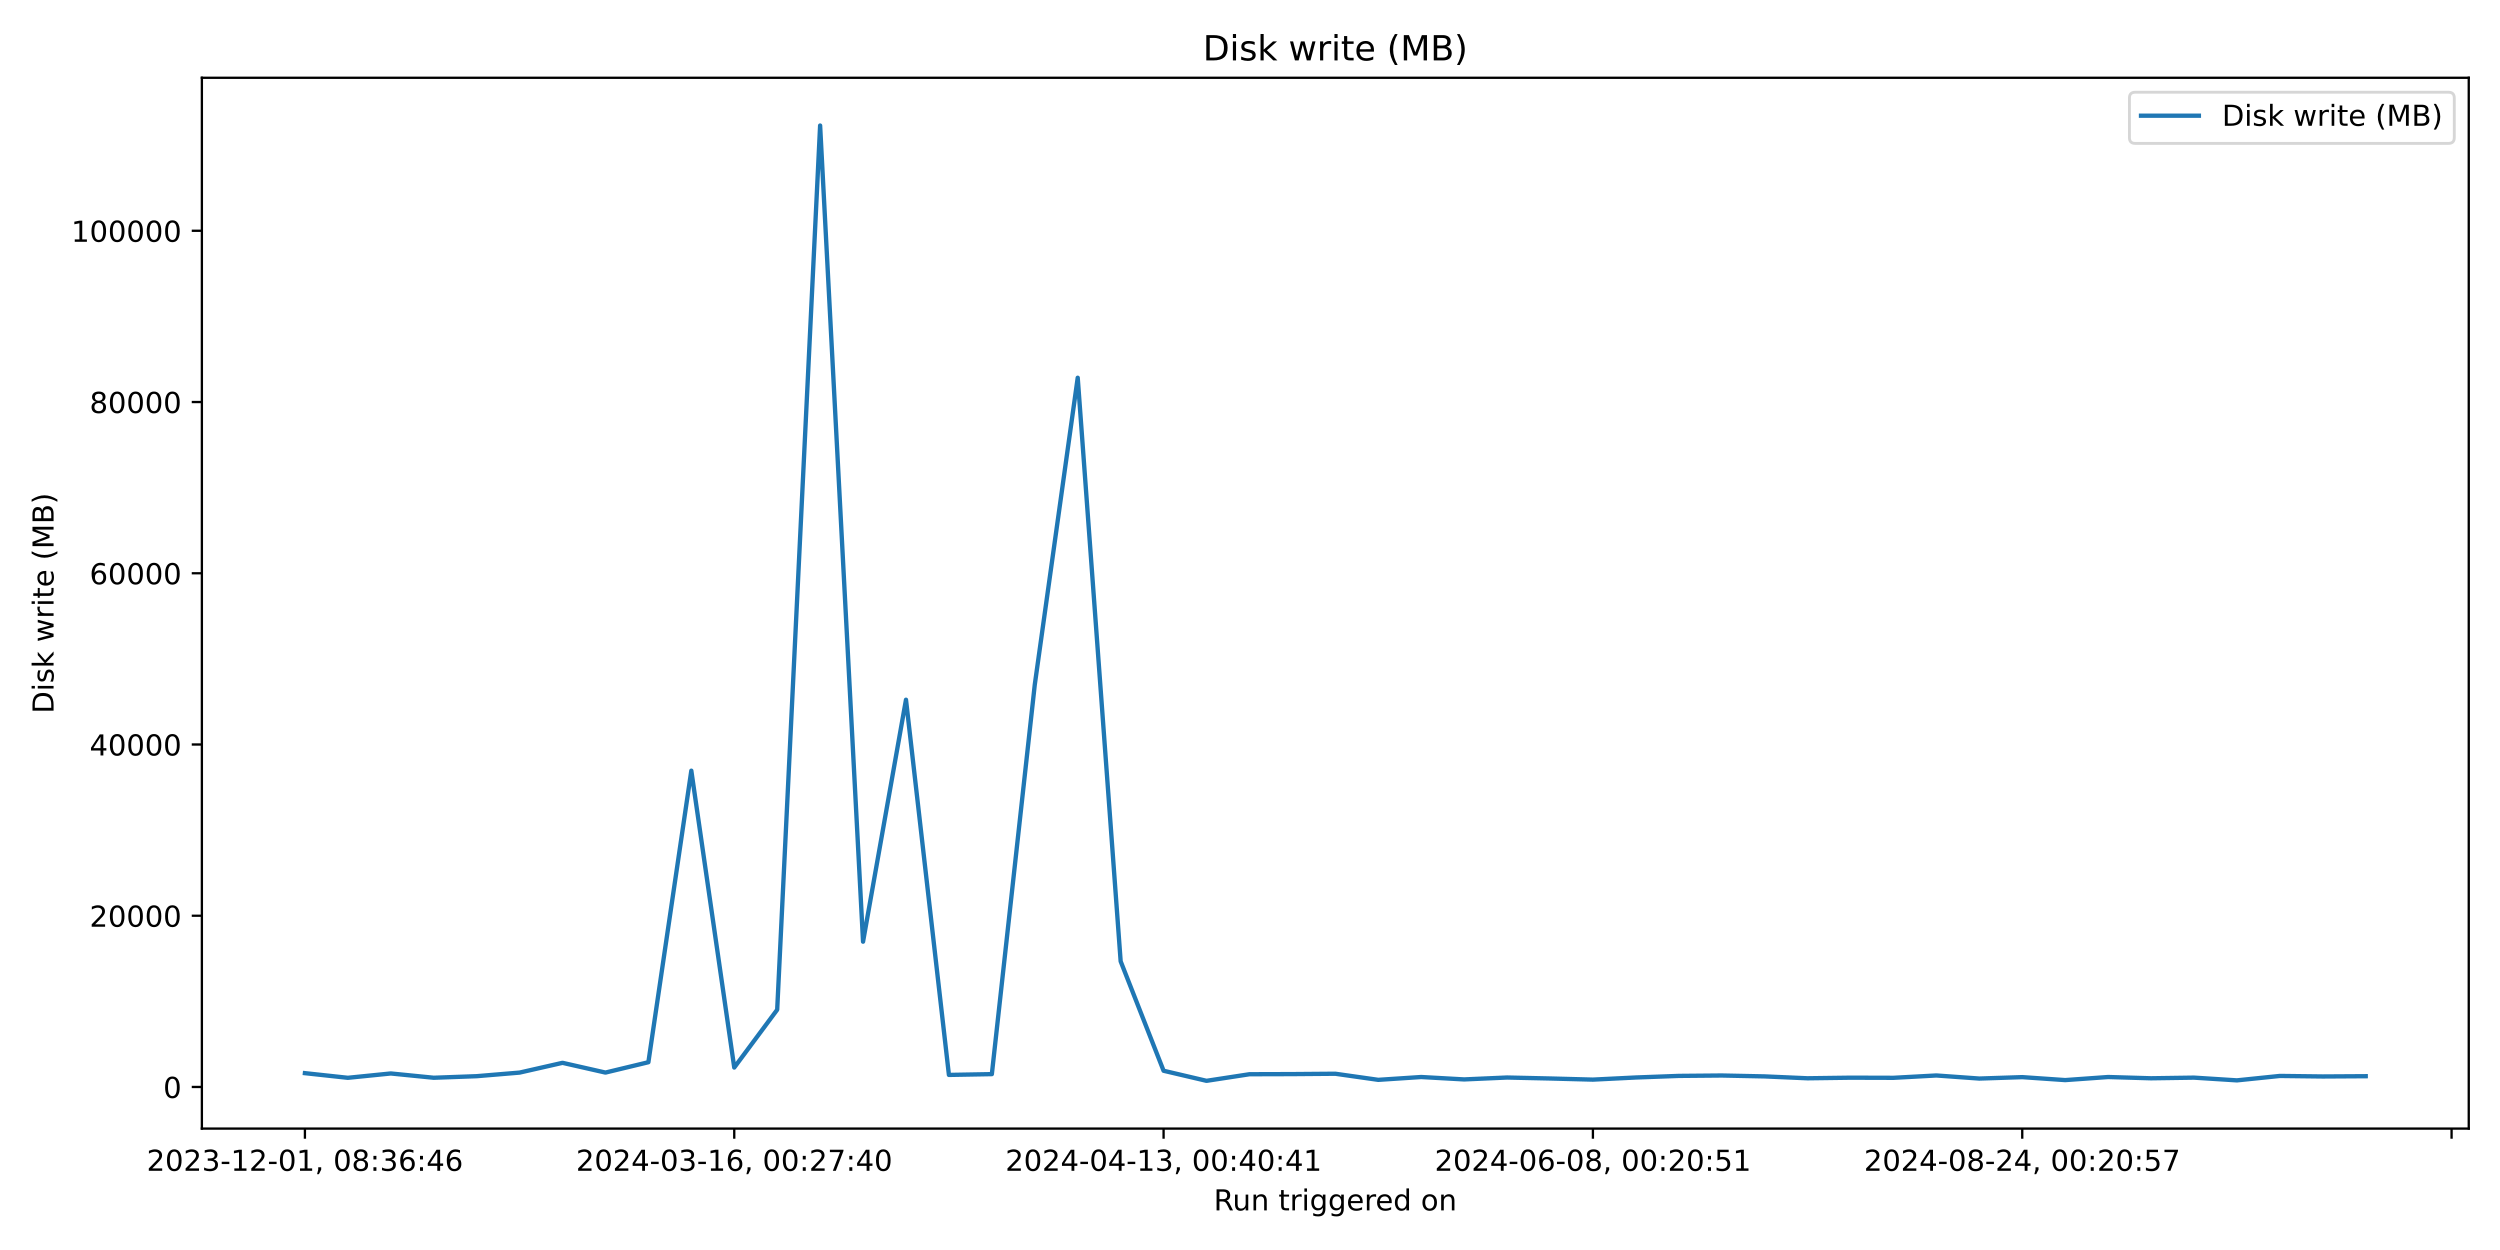
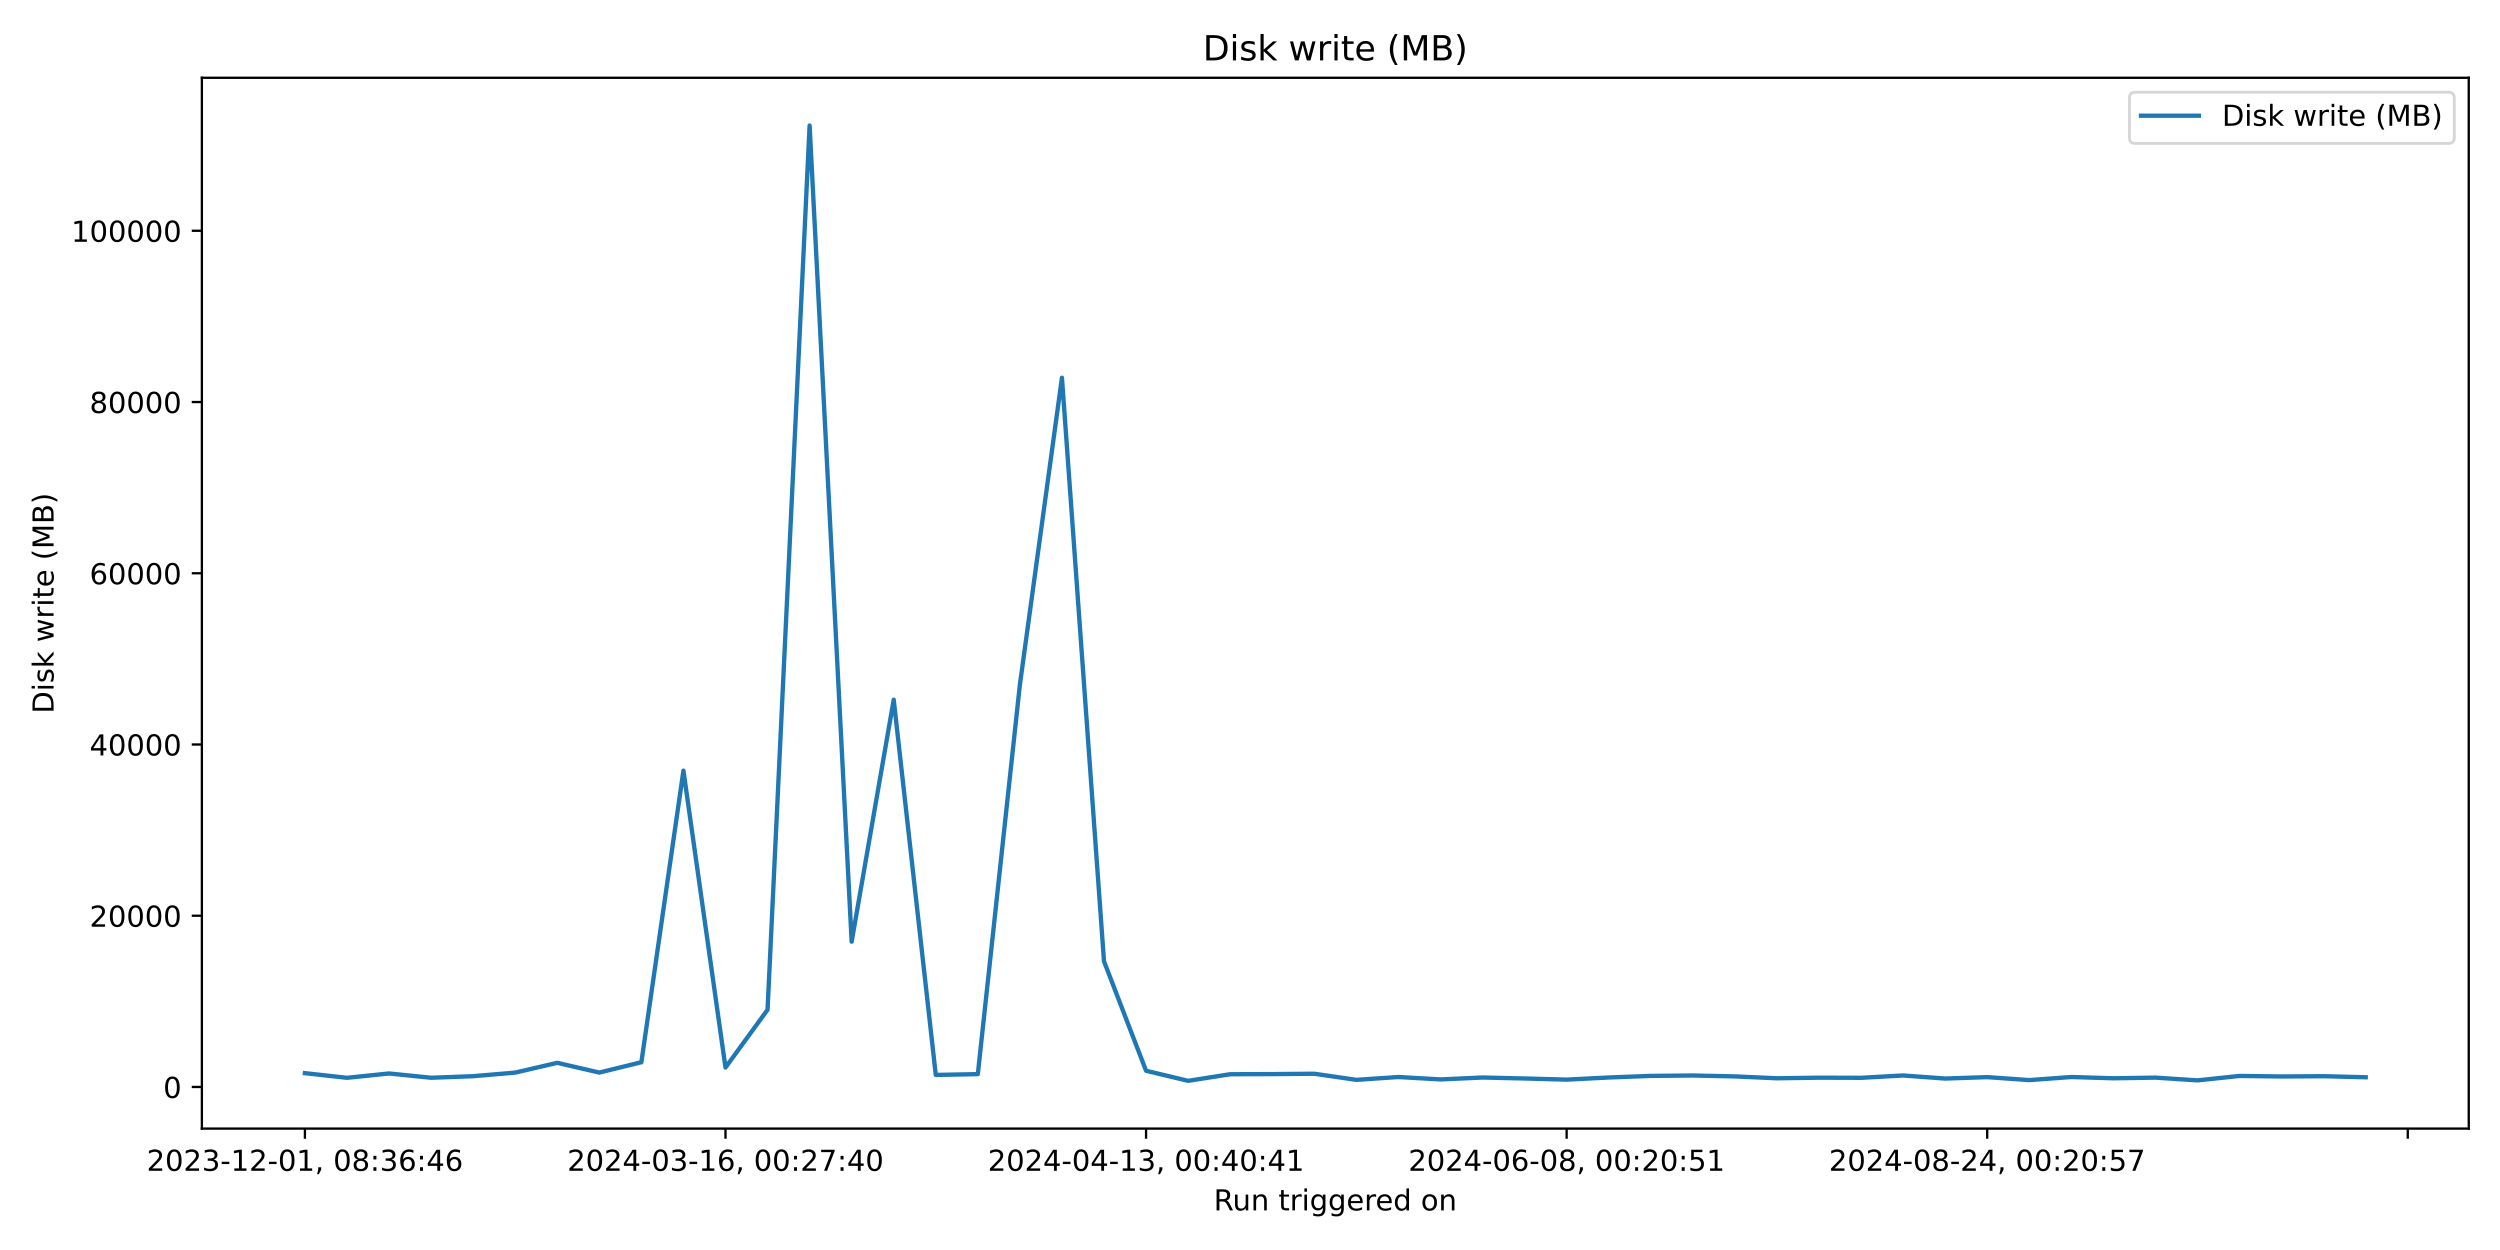
<svg xmlns="http://www.w3.org/2000/svg" xmlns:xlink="http://www.w3.org/1999/xlink" width="864pt" height="432pt" viewBox="0 0 864 432" version="1.1">
  <defs>
    <style type="text/css">*{stroke-linejoin: round; stroke-linecap: butt}</style>
  </defs>
  <g id="figure_1">
    <g id="patch_1">
      <path d="M 0 432  L 864 432  L 864 0  L 0 0  z " style="fill: #ffffff" />
    </g>
    <g id="axes_1">
      <g id="patch_2">
        <path d="M 69.77 390.04  L 853.2 390.04  L 853.2 26.88  L 69.77 26.88  z " style="fill: #ffffff" />
      </g>
      <g id="matplotlib.axis_1">
        <g id="xtick_1">
          <g id="line2d_1">
            <defs>
-               <path id="m81d15c2c76" d="M 0 0  L 0 3.5  " style="stroke: #000000; stroke-width: 0.8" />
+               <path id="md410724026" d="M 0 0  L 0 3.5  " style="stroke: #000000; stroke-width: 0.8" />
            </defs>
            <g>
-               <use xlink:href="#m81d15c2c76" x="105.38" y="390.04" style="stroke: #000000; stroke-width: 0.8" />
+               <use xlink:href="#md410724026" x="105.38" y="390.04" style="stroke: #000000; stroke-width: 0.8" />
            </g>
          </g>
          <g id="text_1">
            <g transform="translate(50.68827 404.6384) scale(0.1 -0.1)">
              <defs>
                <path id="DejaVuSans-32" d="M 1228 531  L 3431 531  L 3431 0  L 469 0  L 469 531  Q 828 903 1448 1529  Q 2069 2156 2228 2338  Q 2531 2678 2651 2914  Q 2772 3150 2772 3378  Q 2772 3750 2511 3984  Q 2250 4219 1831 4219  Q 1534 4219 1204 4116  Q 875 4013 500 3803  L 500 4441  Q 881 4594 1212 4672  Q 1544 4750 1819 4750  Q 2544 4750 2975 4387  Q 3406 4025 3406 3419  Q 3406 3131 3298 2873  Q 3191 2616 2906 2266  Q 2828 2175 2409 1742  Q 1991 1309 1228 531  z " transform="scale(0.015625)" />
                <path id="DejaVuSans-30" d="M 2034 4250  Q 1547 4250 1301 3770  Q 1056 3291 1056 2328  Q 1056 1369 1301 889  Q 1547 409 2034 409  Q 2525 409 2770 889  Q 3016 1369 3016 2328  Q 3016 3291 2770 3770  Q 2525 4250 2034 4250  z M 2034 4750  Q 2819 4750 3233 4129  Q 3647 3509 3647 2328  Q 3647 1150 3233 529  Q 2819 -91 2034 -91  Q 1250 -91 836 529  Q 422 1150 422 2328  Q 422 3509 836 4129  Q 1250 4750 2034 4750  z " transform="scale(0.015625)" />
                <path id="DejaVuSans-33" d="M 2597 2516  Q 3050 2419 3304 2112  Q 3559 1806 3559 1356  Q 3559 666 3084 287  Q 2609 -91 1734 -91  Q 1441 -91 1130 -33  Q 819 25 488 141  L 488 750  Q 750 597 1062 519  Q 1375 441 1716 441  Q 2309 441 2620 675  Q 2931 909 2931 1356  Q 2931 1769 2642 2001  Q 2353 2234 1838 2234  L 1294 2234  L 1294 2753  L 1863 2753  Q 2328 2753 2575 2939  Q 2822 3125 2822 3475  Q 2822 3834 2567 4026  Q 2313 4219 1838 4219  Q 1578 4219 1281 4162  Q 984 4106 628 3988  L 628 4550  Q 988 4650 1302 4700  Q 1616 4750 1894 4750  Q 2613 4750 3031 4423  Q 3450 4097 3450 3541  Q 3450 3153 3228 2886  Q 3006 2619 2597 2516  z " transform="scale(0.015625)" />
                <path id="DejaVuSans-2d" d="M 313 2009  L 1997 2009  L 1997 1497  L 313 1497  L 313 2009  z " transform="scale(0.015625)" />
                <path id="DejaVuSans-31" d="M 794 531  L 1825 531  L 1825 4091  L 703 3866  L 703 4441  L 1819 4666  L 2450 4666  L 2450 531  L 3481 531  L 3481 0  L 794 0  L 794 531  z " transform="scale(0.015625)" />
                <path id="DejaVuSans-2c" d="M 750 794  L 1409 794  L 1409 256  L 897 -744  L 494 -744  L 750 256  L 750 794  z " transform="scale(0.015625)" />
                <path id="DejaVuSans-20" transform="scale(0.015625)" />
                <path id="DejaVuSans-38" d="M 2034 2216  Q 1584 2216 1326 1975  Q 1069 1734 1069 1313  Q 1069 891 1326 650  Q 1584 409 2034 409  Q 2484 409 2743 651  Q 3003 894 3003 1313  Q 3003 1734 2745 1975  Q 2488 2216 2034 2216  z M 1403 2484  Q 997 2584 770 2862  Q 544 3141 544 3541  Q 544 4100 942 4425  Q 1341 4750 2034 4750  Q 2731 4750 3128 4425  Q 3525 4100 3525 3541  Q 3525 3141 3298 2862  Q 3072 2584 2669 2484  Q 3125 2378 3379 2068  Q 3634 1759 3634 1313  Q 3634 634 3220 271  Q 2806 -91 2034 -91  Q 1263 -91 848 271  Q 434 634 434 1313  Q 434 1759 690 2068  Q 947 2378 1403 2484  z M 1172 3481  Q 1172 3119 1398 2916  Q 1625 2713 2034 2713  Q 2441 2713 2670 2916  Q 2900 3119 2900 3481  Q 2900 3844 2670 4047  Q 2441 4250 2034 4250  Q 1625 4250 1398 4047  Q 1172 3844 1172 3481  z " transform="scale(0.015625)" />
                <path id="DejaVuSans-3a" d="M 750 794  L 1409 794  L 1409 0  L 750 0  L 750 794  z M 750 3309  L 1409 3309  L 1409 2516  L 750 2516  L 750 3309  z " transform="scale(0.015625)" />
                <path id="DejaVuSans-36" d="M 2113 2584  Q 1688 2584 1439 2293  Q 1191 2003 1191 1497  Q 1191 994 1439 701  Q 1688 409 2113 409  Q 2538 409 2786 701  Q 3034 994 3034 1497  Q 3034 2003 2786 2293  Q 2538 2584 2113 2584  z M 3366 4563  L 3366 3988  Q 3128 4100 2886 4159  Q 2644 4219 2406 4219  Q 1781 4219 1451 3797  Q 1122 3375 1075 2522  Q 1259 2794 1537 2939  Q 1816 3084 2150 3084  Q 2853 3084 3261 2657  Q 3669 2231 3669 1497  Q 3669 778 3244 343  Q 2819 -91 2113 -91  Q 1303 -91 875 529  Q 447 1150 447 2328  Q 447 3434 972 4092  Q 1497 4750 2381 4750  Q 2619 4750 2861 4703  Q 3103 4656 3366 4563  z " transform="scale(0.015625)" />
                <path id="DejaVuSans-34" d="M 2419 4116  L 825 1625  L 2419 1625  L 2419 4116  z M 2253 4666  L 3047 4666  L 3047 1625  L 3713 1625  L 3713 1100  L 3047 1100  L 3047 0  L 2419 0  L 2419 1100  L 313 1100  L 313 1709  L 2253 4666  z " transform="scale(0.015625)" />
              </defs>
              <use xlink:href="#DejaVuSans-32" />
              <use xlink:href="#DejaVuSans-30" x="63.623" />
              <use xlink:href="#DejaVuSans-32" x="127.246" />
              <use xlink:href="#DejaVuSans-33" x="190.869" />
              <use xlink:href="#DejaVuSans-2d" x="254.492" />
              <use xlink:href="#DejaVuSans-31" x="290.576" />
              <use xlink:href="#DejaVuSans-32" x="354.199" />
              <use xlink:href="#DejaVuSans-2d" x="417.822" />
              <use xlink:href="#DejaVuSans-30" x="453.906" />
              <use xlink:href="#DejaVuSans-31" x="517.529" />
              <use xlink:href="#DejaVuSans-2c" x="581.152" />
              <use xlink:href="#DejaVuSans-20" x="612.939" />
              <use xlink:href="#DejaVuSans-30" x="644.727" />
              <use xlink:href="#DejaVuSans-38" x="708.35" />
              <use xlink:href="#DejaVuSans-3a" x="771.973" />
              <use xlink:href="#DejaVuSans-33" x="805.664" />
              <use xlink:href="#DejaVuSans-36" x="869.287" />
              <use xlink:href="#DejaVuSans-3a" x="932.91" />
              <use xlink:href="#DejaVuSans-34" x="966.602" />
              <use xlink:href="#DejaVuSans-36" x="1030.225" />
            </g>
          </g>
        </g>
        <g id="xtick_2">
          <g id="line2d_2">
            <g>
-               <use xlink:href="#m81d15c2c76" x="253.757" y="390.04" style="stroke: #000000; stroke-width: 0.8" />
+               <use xlink:href="#md410724026" x="250.729" y="390.04" style="stroke: #000000; stroke-width: 0.8" />
            </g>
          </g>
          <g id="text_2">
-             <g transform="translate(199.0652 404.6384) scale(0.1 -0.1)">
+             <g transform="translate(196.0371 404.6384) scale(0.1 -0.1)">
              <defs>
                <path id="DejaVuSans-37" d="M 525 4666  L 3525 4666  L 3525 4397  L 1831 0  L 1172 0  L 2766 4134  L 525 4134  L 525 4666  z " transform="scale(0.015625)" />
              </defs>
              <use xlink:href="#DejaVuSans-32" />
              <use xlink:href="#DejaVuSans-30" x="63.623" />
              <use xlink:href="#DejaVuSans-32" x="127.246" />
              <use xlink:href="#DejaVuSans-34" x="190.869" />
              <use xlink:href="#DejaVuSans-2d" x="254.492" />
              <use xlink:href="#DejaVuSans-30" x="290.576" />
              <use xlink:href="#DejaVuSans-33" x="354.199" />
              <use xlink:href="#DejaVuSans-2d" x="417.822" />
              <use xlink:href="#DejaVuSans-31" x="453.906" />
              <use xlink:href="#DejaVuSans-36" x="517.529" />
              <use xlink:href="#DejaVuSans-2c" x="581.152" />
              <use xlink:href="#DejaVuSans-20" x="612.939" />
              <use xlink:href="#DejaVuSans-30" x="644.727" />
              <use xlink:href="#DejaVuSans-30" x="708.35" />
              <use xlink:href="#DejaVuSans-3a" x="771.973" />
              <use xlink:href="#DejaVuSans-32" x="805.664" />
              <use xlink:href="#DejaVuSans-37" x="869.287" />
              <use xlink:href="#DejaVuSans-3a" x="932.91" />
              <use xlink:href="#DejaVuSans-34" x="966.602" />
              <use xlink:href="#DejaVuSans-30" x="1030.225" />
            </g>
          </g>
        </g>
        <g id="xtick_3">
          <g id="line2d_3">
            <g>
-               <use xlink:href="#m81d15c2c76" x="402.134" y="390.04" style="stroke: #000000; stroke-width: 0.8" />
+               <use xlink:href="#md410724026" x="396.078" y="390.04" style="stroke: #000000; stroke-width: 0.8" />
            </g>
          </g>
          <g id="text_3">
-             <g transform="translate(347.4421 404.6384) scale(0.1 -0.1)">
+             <g transform="translate(341.3859 404.6384) scale(0.1 -0.1)">
              <use xlink:href="#DejaVuSans-32" />
              <use xlink:href="#DejaVuSans-30" x="63.623" />
              <use xlink:href="#DejaVuSans-32" x="127.246" />
              <use xlink:href="#DejaVuSans-34" x="190.869" />
              <use xlink:href="#DejaVuSans-2d" x="254.492" />
              <use xlink:href="#DejaVuSans-30" x="290.576" />
              <use xlink:href="#DejaVuSans-34" x="354.199" />
              <use xlink:href="#DejaVuSans-2d" x="417.822" />
              <use xlink:href="#DejaVuSans-31" x="453.906" />
              <use xlink:href="#DejaVuSans-33" x="517.529" />
              <use xlink:href="#DejaVuSans-2c" x="581.152" />
              <use xlink:href="#DejaVuSans-20" x="612.939" />
              <use xlink:href="#DejaVuSans-30" x="644.727" />
              <use xlink:href="#DejaVuSans-30" x="708.35" />
              <use xlink:href="#DejaVuSans-3a" x="771.973" />
              <use xlink:href="#DejaVuSans-34" x="805.664" />
              <use xlink:href="#DejaVuSans-30" x="869.287" />
              <use xlink:href="#DejaVuSans-3a" x="932.91" />
              <use xlink:href="#DejaVuSans-34" x="966.602" />
              <use xlink:href="#DejaVuSans-31" x="1030.225" />
            </g>
          </g>
        </g>
        <g id="xtick_4">
          <g id="line2d_4">
            <g>
-               <use xlink:href="#m81d15c2c76" x="550.511" y="390.04" style="stroke: #000000; stroke-width: 0.8" />
+               <use xlink:href="#md410724026" x="541.427" y="390.04" style="stroke: #000000; stroke-width: 0.8" />
            </g>
          </g>
          <g id="text_4">
-             <g transform="translate(495.8189 404.6384) scale(0.1 -0.1)">
+             <g transform="translate(486.7346 404.6384) scale(0.1 -0.1)">
              <defs>
                <path id="DejaVuSans-35" d="M 691 4666  L 3169 4666  L 3169 4134  L 1269 4134  L 1269 2991  Q 1406 3038 1543 3061  Q 1681 3084 1819 3084  Q 2600 3084 3056 2656  Q 3513 2228 3513 1497  Q 3513 744 3044 326  Q 2575 -91 1722 -91  Q 1428 -91 1123 -41  Q 819 9 494 109  L 494 744  Q 775 591 1075 516  Q 1375 441 1709 441  Q 2250 441 2565 725  Q 2881 1009 2881 1497  Q 2881 1984 2565 2268  Q 2250 2553 1709 2553  Q 1456 2553 1204 2497  Q 953 2441 691 2322  L 691 4666  z " transform="scale(0.015625)" />
              </defs>
              <use xlink:href="#DejaVuSans-32" />
              <use xlink:href="#DejaVuSans-30" x="63.623" />
              <use xlink:href="#DejaVuSans-32" x="127.246" />
              <use xlink:href="#DejaVuSans-34" x="190.869" />
              <use xlink:href="#DejaVuSans-2d" x="254.492" />
              <use xlink:href="#DejaVuSans-30" x="290.576" />
              <use xlink:href="#DejaVuSans-36" x="354.199" />
              <use xlink:href="#DejaVuSans-2d" x="417.822" />
              <use xlink:href="#DejaVuSans-30" x="453.906" />
              <use xlink:href="#DejaVuSans-38" x="517.529" />
              <use xlink:href="#DejaVuSans-2c" x="581.152" />
              <use xlink:href="#DejaVuSans-20" x="612.939" />
              <use xlink:href="#DejaVuSans-30" x="644.727" />
              <use xlink:href="#DejaVuSans-30" x="708.35" />
              <use xlink:href="#DejaVuSans-3a" x="771.973" />
              <use xlink:href="#DejaVuSans-32" x="805.664" />
              <use xlink:href="#DejaVuSans-30" x="869.287" />
              <use xlink:href="#DejaVuSans-3a" x="932.91" />
              <use xlink:href="#DejaVuSans-35" x="966.602" />
              <use xlink:href="#DejaVuSans-31" x="1030.225" />
            </g>
          </g>
        </g>
        <g id="xtick_5">
          <g id="line2d_5">
            <g>
-               <use xlink:href="#m81d15c2c76" x="698.888" y="390.04" style="stroke: #000000; stroke-width: 0.8" />
+               <use xlink:href="#md410724026" x="686.776" y="390.04" style="stroke: #000000; stroke-width: 0.8" />
            </g>
          </g>
          <g id="text_5">
-             <g transform="translate(644.1958 404.6384) scale(0.1 -0.1)">
+             <g transform="translate(632.0834 404.6384) scale(0.1 -0.1)">
              <use xlink:href="#DejaVuSans-32" />
              <use xlink:href="#DejaVuSans-30" x="63.623" />
              <use xlink:href="#DejaVuSans-32" x="127.246" />
              <use xlink:href="#DejaVuSans-34" x="190.869" />
              <use xlink:href="#DejaVuSans-2d" x="254.492" />
              <use xlink:href="#DejaVuSans-30" x="290.576" />
              <use xlink:href="#DejaVuSans-38" x="354.199" />
              <use xlink:href="#DejaVuSans-2d" x="417.822" />
              <use xlink:href="#DejaVuSans-32" x="453.906" />
              <use xlink:href="#DejaVuSans-34" x="517.529" />
              <use xlink:href="#DejaVuSans-2c" x="581.152" />
              <use xlink:href="#DejaVuSans-20" x="612.939" />
              <use xlink:href="#DejaVuSans-30" x="644.727" />
              <use xlink:href="#DejaVuSans-30" x="708.35" />
              <use xlink:href="#DejaVuSans-3a" x="771.973" />
              <use xlink:href="#DejaVuSans-32" x="805.664" />
              <use xlink:href="#DejaVuSans-30" x="869.287" />
              <use xlink:href="#DejaVuSans-3a" x="932.91" />
              <use xlink:href="#DejaVuSans-35" x="966.602" />
              <use xlink:href="#DejaVuSans-37" x="1030.225" />
            </g>
          </g>
        </g>
        <g id="xtick_6">
          <g id="line2d_6">
            <g>
-               <use xlink:href="#m81d15c2c76" x="847.265" y="390.04" style="stroke: #000000; stroke-width: 0.8" />
+               <use xlink:href="#md410724026" x="832.124" y="390.04" style="stroke: #000000; stroke-width: 0.8" />
            </g>
          </g>
        </g>
        <g id="text_6">
          <g transform="translate(419.4686 418.3166) scale(0.1 -0.1)">
            <defs>
              <path id="DejaVuSans-52" d="M 2841 2188  Q 3044 2119 3236 1894  Q 3428 1669 3622 1275  L 4263 0  L 3584 0  L 2988 1197  Q 2756 1666 2539 1819  Q 2322 1972 1947 1972  L 1259 1972  L 1259 0  L 628 0  L 628 4666  L 2053 4666  Q 2853 4666 3247 4331  Q 3641 3997 3641 3322  Q 3641 2881 3436 2590  Q 3231 2300 2841 2188  z M 1259 4147  L 1259 2491  L 2053 2491  Q 2509 2491 2742 2702  Q 2975 2913 2975 3322  Q 2975 3731 2742 3939  Q 2509 4147 2053 4147  L 1259 4147  z " transform="scale(0.015625)" />
              <path id="DejaVuSans-75" d="M 544 1381  L 544 3500  L 1119 3500  L 1119 1403  Q 1119 906 1312 657  Q 1506 409 1894 409  Q 2359 409 2629 706  Q 2900 1003 2900 1516  L 2900 3500  L 3475 3500  L 3475 0  L 2900 0  L 2900 538  Q 2691 219 2414 64  Q 2138 -91 1772 -91  Q 1169 -91 856 284  Q 544 659 544 1381  z M 1991 3584  L 1991 3584  z " transform="scale(0.015625)" />
              <path id="DejaVuSans-6e" d="M 3513 2113  L 3513 0  L 2938 0  L 2938 2094  Q 2938 2591 2744 2837  Q 2550 3084 2163 3084  Q 1697 3084 1428 2787  Q 1159 2491 1159 1978  L 1159 0  L 581 0  L 581 3500  L 1159 3500  L 1159 2956  Q 1366 3272 1645 3428  Q 1925 3584 2291 3584  Q 2894 3584 3203 3211  Q 3513 2838 3513 2113  z " transform="scale(0.015625)" />
              <path id="DejaVuSans-74" d="M 1172 4494  L 1172 3500  L 2356 3500  L 2356 3053  L 1172 3053  L 1172 1153  Q 1172 725 1289 603  Q 1406 481 1766 481  L 2356 481  L 2356 0  L 1766 0  Q 1100 0 847 248  Q 594 497 594 1153  L 594 3053  L 172 3053  L 172 3500  L 594 3500  L 594 4494  L 1172 4494  z " transform="scale(0.015625)" />
              <path id="DejaVuSans-72" d="M 2631 2963  Q 2534 3019 2420 3045  Q 2306 3072 2169 3072  Q 1681 3072 1420 2755  Q 1159 2438 1159 1844  L 1159 0  L 581 0  L 581 3500  L 1159 3500  L 1159 2956  Q 1341 3275 1631 3429  Q 1922 3584 2338 3584  Q 2397 3584 2469 3576  Q 2541 3569 2628 3553  L 2631 2963  z " transform="scale(0.015625)" />
              <path id="DejaVuSans-69" d="M 603 3500  L 1178 3500  L 1178 0  L 603 0  L 603 3500  z M 603 4863  L 1178 4863  L 1178 4134  L 603 4134  L 603 4863  z " transform="scale(0.015625)" />
              <path id="DejaVuSans-67" d="M 2906 1791  Q 2906 2416 2648 2759  Q 2391 3103 1925 3103  Q 1463 3103 1205 2759  Q 947 2416 947 1791  Q 947 1169 1205 825  Q 1463 481 1925 481  Q 2391 481 2648 825  Q 2906 1169 2906 1791  z M 3481 434  Q 3481 -459 3084 -895  Q 2688 -1331 1869 -1331  Q 1566 -1331 1297 -1286  Q 1028 -1241 775 -1147  L 775 -588  Q 1028 -725 1275 -790  Q 1522 -856 1778 -856  Q 2344 -856 2625 -561  Q 2906 -266 2906 331  L 2906 616  Q 2728 306 2450 153  Q 2172 0 1784 0  Q 1141 0 747 490  Q 353 981 353 1791  Q 353 2603 747 3093  Q 1141 3584 1784 3584  Q 2172 3584 2450 3431  Q 2728 3278 2906 2969  L 2906 3500  L 3481 3500  L 3481 434  z " transform="scale(0.015625)" />
              <path id="DejaVuSans-65" d="M 3597 1894  L 3597 1613  L 953 1613  Q 991 1019 1311 708  Q 1631 397 2203 397  Q 2534 397 2845 478  Q 3156 559 3463 722  L 3463 178  Q 3153 47 2828 -22  Q 2503 -91 2169 -91  Q 1331 -91 842 396  Q 353 884 353 1716  Q 353 2575 817 3079  Q 1281 3584 2069 3584  Q 2775 3584 3186 3129  Q 3597 2675 3597 1894  z M 3022 2063  Q 3016 2534 2758 2815  Q 2500 3097 2075 3097  Q 1594 3097 1305 2825  Q 1016 2553 972 2059  L 3022 2063  z " transform="scale(0.015625)" />
              <path id="DejaVuSans-64" d="M 2906 2969  L 2906 4863  L 3481 4863  L 3481 0  L 2906 0  L 2906 525  Q 2725 213 2448 61  Q 2172 -91 1784 -91  Q 1150 -91 751 415  Q 353 922 353 1747  Q 353 2572 751 3078  Q 1150 3584 1784 3584  Q 2172 3584 2448 3432  Q 2725 3281 2906 2969  z M 947 1747  Q 947 1113 1208 752  Q 1469 391 1925 391  Q 2381 391 2643 752  Q 2906 1113 2906 1747  Q 2906 2381 2643 2742  Q 2381 3103 1925 3103  Q 1469 3103 1208 2742  Q 947 2381 947 1747  z " transform="scale(0.015625)" />
              <path id="DejaVuSans-6f" d="M 1959 3097  Q 1497 3097 1228 2736  Q 959 2375 959 1747  Q 959 1119 1226 758  Q 1494 397 1959 397  Q 2419 397 2687 759  Q 2956 1122 2956 1747  Q 2956 2369 2687 2733  Q 2419 3097 1959 3097  z M 1959 3584  Q 2709 3584 3137 3096  Q 3566 2609 3566 1747  Q 3566 888 3137 398  Q 2709 -91 1959 -91  Q 1206 -91 779 398  Q 353 888 353 1747  Q 353 2609 779 3096  Q 1206 3584 1959 3584  z " transform="scale(0.015625)" />
            </defs>
            <use xlink:href="#DejaVuSans-52" />
            <use xlink:href="#DejaVuSans-75" x="64.982" />
            <use xlink:href="#DejaVuSans-6e" x="128.361" />
            <use xlink:href="#DejaVuSans-20" x="191.74" />
            <use xlink:href="#DejaVuSans-74" x="223.527" />
            <use xlink:href="#DejaVuSans-72" x="262.736" />
            <use xlink:href="#DejaVuSans-69" x="303.85" />
            <use xlink:href="#DejaVuSans-67" x="331.633" />
            <use xlink:href="#DejaVuSans-67" x="395.109" />
            <use xlink:href="#DejaVuSans-65" x="458.586" />
            <use xlink:href="#DejaVuSans-72" x="520.109" />
            <use xlink:href="#DejaVuSans-65" x="558.973" />
            <use xlink:href="#DejaVuSans-64" x="620.496" />
            <use xlink:href="#DejaVuSans-20" x="683.973" />
            <use xlink:href="#DejaVuSans-6f" x="715.76" />
            <use xlink:href="#DejaVuSans-6e" x="776.941" />
          </g>
        </g>
      </g>
      <g id="matplotlib.axis_2">
        <g id="ytick_1">
          <g id="line2d_7">
            <defs>
-               <path id="m6e7b9a310c" d="M 0 0  L -3.5 0  " style="stroke: #000000; stroke-width: 0.8" />
+               <path id="mbb4aa5dfb6" d="M 0 0  L -3.5 0  " style="stroke: #000000; stroke-width: 0.8" />
            </defs>
            <g>
-               <use xlink:href="#m6e7b9a310c" x="69.77" y="375.658" style="stroke: #000000; stroke-width: 0.8" />
+               <use xlink:href="#mbb4aa5dfb6" x="69.77" y="375.658" style="stroke: #000000; stroke-width: 0.8" />
            </g>
          </g>
          <g id="text_7">
            <g transform="translate(56.4075 379.4574) scale(0.1 -0.1)">
              <use xlink:href="#DejaVuSans-30" />
            </g>
          </g>
        </g>
        <g id="ytick_2">
          <g id="line2d_8">
            <g>
-               <use xlink:href="#m6e7b9a310c" x="69.77" y="316.478" style="stroke: #000000; stroke-width: 0.8" />
+               <use xlink:href="#mbb4aa5dfb6" x="69.77" y="316.478" style="stroke: #000000; stroke-width: 0.8" />
            </g>
          </g>
          <g id="text_8">
            <g transform="translate(30.9575 320.2775) scale(0.1 -0.1)">
              <use xlink:href="#DejaVuSans-32" />
              <use xlink:href="#DejaVuSans-30" x="63.623" />
              <use xlink:href="#DejaVuSans-30" x="127.246" />
              <use xlink:href="#DejaVuSans-30" x="190.869" />
              <use xlink:href="#DejaVuSans-30" x="254.492" />
            </g>
          </g>
        </g>
        <g id="ytick_3">
          <g id="line2d_9">
            <g>
-               <use xlink:href="#m6e7b9a310c" x="69.77" y="257.298" style="stroke: #000000; stroke-width: 0.8" />
+               <use xlink:href="#mbb4aa5dfb6" x="69.77" y="257.298" style="stroke: #000000; stroke-width: 0.8" />
            </g>
          </g>
          <g id="text_9">
            <g transform="translate(30.9575 261.0977) scale(0.1 -0.1)">
              <use xlink:href="#DejaVuSans-34" />
              <use xlink:href="#DejaVuSans-30" x="63.623" />
              <use xlink:href="#DejaVuSans-30" x="127.246" />
              <use xlink:href="#DejaVuSans-30" x="190.869" />
              <use xlink:href="#DejaVuSans-30" x="254.492" />
            </g>
          </g>
        </g>
        <g id="ytick_4">
          <g id="line2d_10">
            <g>
-               <use xlink:href="#m6e7b9a310c" x="69.77" y="198.119" style="stroke: #000000; stroke-width: 0.8" />
+               <use xlink:href="#mbb4aa5dfb6" x="69.77" y="198.119" style="stroke: #000000; stroke-width: 0.8" />
            </g>
          </g>
          <g id="text_10">
            <g transform="translate(30.9575 201.9179) scale(0.1 -0.1)">
              <use xlink:href="#DejaVuSans-36" />
              <use xlink:href="#DejaVuSans-30" x="63.623" />
              <use xlink:href="#DejaVuSans-30" x="127.246" />
              <use xlink:href="#DejaVuSans-30" x="190.869" />
              <use xlink:href="#DejaVuSans-30" x="254.492" />
            </g>
          </g>
        </g>
        <g id="ytick_5">
          <g id="line2d_11">
            <g>
-               <use xlink:href="#m6e7b9a310c" x="69.77" y="138.939" style="stroke: #000000; stroke-width: 0.8" />
+               <use xlink:href="#mbb4aa5dfb6" x="69.77" y="138.939" style="stroke: #000000; stroke-width: 0.8" />
            </g>
          </g>
          <g id="text_11">
            <g transform="translate(30.9575 142.738) scale(0.1 -0.1)">
              <use xlink:href="#DejaVuSans-38" />
              <use xlink:href="#DejaVuSans-30" x="63.623" />
              <use xlink:href="#DejaVuSans-30" x="127.246" />
              <use xlink:href="#DejaVuSans-30" x="190.869" />
              <use xlink:href="#DejaVuSans-30" x="254.492" />
            </g>
          </g>
        </g>
        <g id="ytick_6">
          <g id="line2d_12">
            <g>
-               <use xlink:href="#m6e7b9a310c" x="69.77" y="79.759" style="stroke: #000000; stroke-width: 0.8" />
+               <use xlink:href="#mbb4aa5dfb6" x="69.77" y="79.759" style="stroke: #000000; stroke-width: 0.8" />
            </g>
          </g>
          <g id="text_12">
            <g transform="translate(24.595 83.55818) scale(0.1 -0.1)">
              <use xlink:href="#DejaVuSans-31" />
              <use xlink:href="#DejaVuSans-30" x="63.623" />
              <use xlink:href="#DejaVuSans-30" x="127.246" />
              <use xlink:href="#DejaVuSans-30" x="190.869" />
              <use xlink:href="#DejaVuSans-30" x="254.492" />
              <use xlink:href="#DejaVuSans-30" x="318.115" />
            </g>
          </g>
        </g>
        <g id="text_13">
          <g transform="translate(18.51531 246.5936) rotate(-90) scale(0.1 -0.1)">
            <defs>
              <path id="DejaVuSans-44" d="M 1259 4147  L 1259 519  L 2022 519  Q 2988 519 3436 956  Q 3884 1394 3884 2338  Q 3884 3275 3436 3711  Q 2988 4147 2022 4147  L 1259 4147  z M 628 4666  L 1925 4666  Q 3281 4666 3915 4102  Q 4550 3538 4550 2338  Q 4550 1131 3912 565  Q 3275 0 1925 0  L 628 0  L 628 4666  z " transform="scale(0.015625)" />
              <path id="DejaVuSans-73" d="M 2834 3397  L 2834 2853  Q 2591 2978 2328 3040  Q 2066 3103 1784 3103  Q 1356 3103 1142 2972  Q 928 2841 928 2578  Q 928 2378 1081 2264  Q 1234 2150 1697 2047  L 1894 2003  Q 2506 1872 2764 1633  Q 3022 1394 3022 966  Q 3022 478 2636 193  Q 2250 -91 1575 -91  Q 1294 -91 989 -36  Q 684 19 347 128  L 347 722  Q 666 556 975 473  Q 1284 391 1588 391  Q 1994 391 2212 530  Q 2431 669 2431 922  Q 2431 1156 2273 1281  Q 2116 1406 1581 1522  L 1381 1569  Q 847 1681 609 1914  Q 372 2147 372 2553  Q 372 3047 722 3315  Q 1072 3584 1716 3584  Q 2034 3584 2315 3537  Q 2597 3491 2834 3397  z " transform="scale(0.015625)" />
              <path id="DejaVuSans-6b" d="M 581 4863  L 1159 4863  L 1159 1991  L 2875 3500  L 3609 3500  L 1753 1863  L 3688 0  L 2938 0  L 1159 1709  L 1159 0  L 581 0  L 581 4863  z " transform="scale(0.015625)" />
              <path id="DejaVuSans-77" d="M 269 3500  L 844 3500  L 1563 769  L 2278 3500  L 2956 3500  L 3675 769  L 4391 3500  L 4966 3500  L 4050 0  L 3372 0  L 2619 2869  L 1863 0  L 1184 0  L 269 3500  z " transform="scale(0.015625)" />
              <path id="DejaVuSans-28" d="M 1984 4856  Q 1566 4138 1362 3434  Q 1159 2731 1159 2009  Q 1159 1288 1364 580  Q 1569 -128 1984 -844  L 1484 -844  Q 1016 -109 783 600  Q 550 1309 550 2009  Q 550 2706 781 3412  Q 1013 4119 1484 4856  L 1984 4856  z " transform="scale(0.015625)" />
              <path id="DejaVuSans-4d" d="M 628 4666  L 1569 4666  L 2759 1491  L 3956 4666  L 4897 4666  L 4897 0  L 4281 0  L 4281 4097  L 3078 897  L 2444 897  L 1241 4097  L 1241 0  L 628 0  L 628 4666  z " transform="scale(0.015625)" />
              <path id="DejaVuSans-42" d="M 1259 2228  L 1259 519  L 2272 519  Q 2781 519 3026 730  Q 3272 941 3272 1375  Q 3272 1813 3026 2020  Q 2781 2228 2272 2228  L 1259 2228  z M 1259 4147  L 1259 2741  L 2194 2741  Q 2656 2741 2882 2914  Q 3109 3088 3109 3444  Q 3109 3797 2882 3972  Q 2656 4147 2194 4147  L 1259 4147  z M 628 4666  L 2241 4666  Q 2963 4666 3353 4366  Q 3744 4066 3744 3513  Q 3744 3084 3544 2831  Q 3344 2578 2956 2516  Q 3422 2416 3680 2098  Q 3938 1781 3938 1306  Q 3938 681 3513 340  Q 3088 0 2303 0  L 628 0  L 628 4666  z " transform="scale(0.015625)" />
              <path id="DejaVuSans-29" d="M 513 4856  L 1013 4856  Q 1481 4119 1714 3412  Q 1947 2706 1947 2009  Q 1947 1309 1714 600  Q 1481 -109 1013 -844  L 513 -844  Q 928 -128 1133 580  Q 1338 1288 1338 2009  Q 1338 2731 1133 3434  Q 928 4138 513 4856  z " transform="scale(0.015625)" />
            </defs>
            <use xlink:href="#DejaVuSans-44" />
            <use xlink:href="#DejaVuSans-69" x="77.002" />
            <use xlink:href="#DejaVuSans-73" x="104.785" />
            <use xlink:href="#DejaVuSans-6b" x="156.885" />
            <use xlink:href="#DejaVuSans-20" x="214.795" />
            <use xlink:href="#DejaVuSans-77" x="246.582" />
            <use xlink:href="#DejaVuSans-72" x="328.369" />
            <use xlink:href="#DejaVuSans-69" x="369.482" />
            <use xlink:href="#DejaVuSans-74" x="397.266" />
            <use xlink:href="#DejaVuSans-65" x="436.475" />
            <use xlink:href="#DejaVuSans-20" x="497.998" />
            <use xlink:href="#DejaVuSans-28" x="529.785" />
            <use xlink:href="#DejaVuSans-4d" x="568.799" />
            <use xlink:href="#DejaVuSans-42" x="655.078" />
            <use xlink:href="#DejaVuSans-29" x="723.682" />
          </g>
        </g>
      </g>
      <g id="line2d_13">
-         <path d="M 105.38 370.881  L 120.218 372.491  L 135.056 370.99  L 149.894 372.472  L 164.731 371.93  L 179.569 370.689  L 194.407 367.312  L 209.244 370.68  L 224.082 367.104  L 238.92 266.349  L 253.757 368.939  L 268.595 348.959  L 283.433 43.387  L 298.27 325.443  L 313.108 241.826  L 327.946 371.492  L 342.783 371.218  L 357.621 236.611  L 372.459 130.552  L 387.297 332.225  L 402.134 370.051  L 416.972 373.533  L 431.81 371.256  L 446.647 371.209  L 461.485 371.084  L 476.323 373.196  L 491.16 372.216  L 505.998 373.047  L 520.836 372.391  L 535.673 372.724  L 550.511 373.117  L 565.349 372.38  L 580.187 371.832  L 595.024 371.693  L 609.862 372.005  L 624.7 372.656  L 639.537 372.447  L 654.375 372.494  L 669.213 371.683  L 684.05 372.748  L 698.888 372.257  L 713.726 373.28  L 728.563 372.216  L 743.401 372.655  L 758.239 372.43  L 773.076 373.373  L 787.914 371.844  L 802.752 372.03  L 817.59 371.936  " clip-path="url(#p9498a0d08b)" style="fill: none; stroke: #1f77b4; stroke-width: 1.5; stroke-linecap: square" />
+         <path d="M 105.38 370.881  L 119.915 372.491  L 134.45 370.99  L 148.985 372.472  L 163.52 371.93  L 178.055 370.689  L 192.59 367.312  L 207.125 370.68  L 221.659 367.104  L 236.194 266.349  L 250.729 368.939  L 265.264 348.959  L 279.799 43.387  L 294.334 325.443  L 308.869 241.826  L 323.404 371.492  L 337.939 371.218  L 352.473 236.611  L 367.008 130.552  L 381.543 332.225  L 396.078 370.051  L 410.613 373.533  L 425.148 371.256  L 439.683 371.209  L 454.218 371.084  L 468.752 373.196  L 483.287 372.216  L 497.822 373.047  L 512.357 372.391  L 526.892 372.724  L 541.427 373.117  L 555.962 372.38  L 570.497 371.832  L 585.031 371.693  L 599.566 372.005  L 614.101 372.656  L 628.636 372.447  L 643.171 372.494  L 657.706 371.683  L 672.241 372.748  L 686.776 372.257  L 701.311 373.28  L 715.845 372.216  L 730.38 372.655  L 744.915 372.43  L 759.45 373.373  L 773.985 371.844  L 788.52 372.03  L 803.055 371.936  L 817.59 372.301  " clip-path="url(#p321f8e9ca7)" style="fill: none; stroke: #1f77b4; stroke-width: 1.5; stroke-linecap: square" />
      </g>
      <g id="patch_3">
        <path d="M 69.77 390.04  L 69.77 26.88  " style="fill: none; stroke: #000000; stroke-width: 0.8; stroke-linejoin: miter; stroke-linecap: square" />
      </g>
      <g id="patch_4">
        <path d="M 853.2 390.04  L 853.2 26.88  " style="fill: none; stroke: #000000; stroke-width: 0.8; stroke-linejoin: miter; stroke-linecap: square" />
      </g>
      <g id="patch_5">
        <path d="M 69.77 390.04  L 853.2 390.04  " style="fill: none; stroke: #000000; stroke-width: 0.8; stroke-linejoin: miter; stroke-linecap: square" />
      </g>
      <g id="patch_6">
        <path d="M 69.77 26.88  L 853.2 26.88  " style="fill: none; stroke: #000000; stroke-width: 0.8; stroke-linejoin: miter; stroke-linecap: square" />
      </g>
      <g id="text_14">
        <g transform="translate(415.7247 20.88) scale(0.12 -0.12)">
          <use xlink:href="#DejaVuSans-44" />
          <use xlink:href="#DejaVuSans-69" x="77.002" />
          <use xlink:href="#DejaVuSans-73" x="104.785" />
          <use xlink:href="#DejaVuSans-6b" x="156.885" />
          <use xlink:href="#DejaVuSans-20" x="214.795" />
          <use xlink:href="#DejaVuSans-77" x="246.582" />
          <use xlink:href="#DejaVuSans-72" x="328.369" />
          <use xlink:href="#DejaVuSans-69" x="369.482" />
          <use xlink:href="#DejaVuSans-74" x="397.266" />
          <use xlink:href="#DejaVuSans-65" x="436.475" />
          <use xlink:href="#DejaVuSans-20" x="497.998" />
          <use xlink:href="#DejaVuSans-28" x="529.785" />
          <use xlink:href="#DejaVuSans-4d" x="568.799" />
          <use xlink:href="#DejaVuSans-42" x="655.078" />
          <use xlink:href="#DejaVuSans-29" x="723.682" />
        </g>
      </g>
      <g id="legend_1">
        <g id="patch_7">
          <path d="M 737.933 49.558  L 846.2 49.558  Q 848.2 49.558 848.2 47.558  L 848.2 33.88  Q 848.2 31.88 846.2 31.88  L 737.933 31.88  Q 735.933 31.88 735.933 33.88  L 735.933 47.558  Q 735.933 49.558 737.933 49.558  z " style="fill: #ffffff; opacity: 0.8; stroke: #cccccc; stroke-linejoin: miter" />
        </g>
        <g id="line2d_14">
          <path d="M 739.933 39.978  L 749.933 39.978  L 759.933 39.978  " style="fill: none; stroke: #1f77b4; stroke-width: 1.5; stroke-linecap: square" />
        </g>
        <g id="text_15">
          <g transform="translate(767.9328 43.47844) scale(0.1 -0.1)">
            <use xlink:href="#DejaVuSans-44" />
            <use xlink:href="#DejaVuSans-69" x="77.002" />
            <use xlink:href="#DejaVuSans-73" x="104.785" />
            <use xlink:href="#DejaVuSans-6b" x="156.885" />
            <use xlink:href="#DejaVuSans-20" x="214.795" />
            <use xlink:href="#DejaVuSans-77" x="246.582" />
            <use xlink:href="#DejaVuSans-72" x="328.369" />
            <use xlink:href="#DejaVuSans-69" x="369.482" />
            <use xlink:href="#DejaVuSans-74" x="397.266" />
            <use xlink:href="#DejaVuSans-65" x="436.475" />
            <use xlink:href="#DejaVuSans-20" x="497.998" />
            <use xlink:href="#DejaVuSans-28" x="529.785" />
            <use xlink:href="#DejaVuSans-4d" x="568.799" />
            <use xlink:href="#DejaVuSans-42" x="655.078" />
            <use xlink:href="#DejaVuSans-29" x="723.682" />
          </g>
        </g>
      </g>
    </g>
  </g>
  <defs>
-     <clipPath id="p9498a0d08b">
+     <clipPath id="p321f8e9ca7">
      <rect x="69.77" y="26.88" width="783.43" height="363.16" />
    </clipPath>
  </defs>
</svg>
